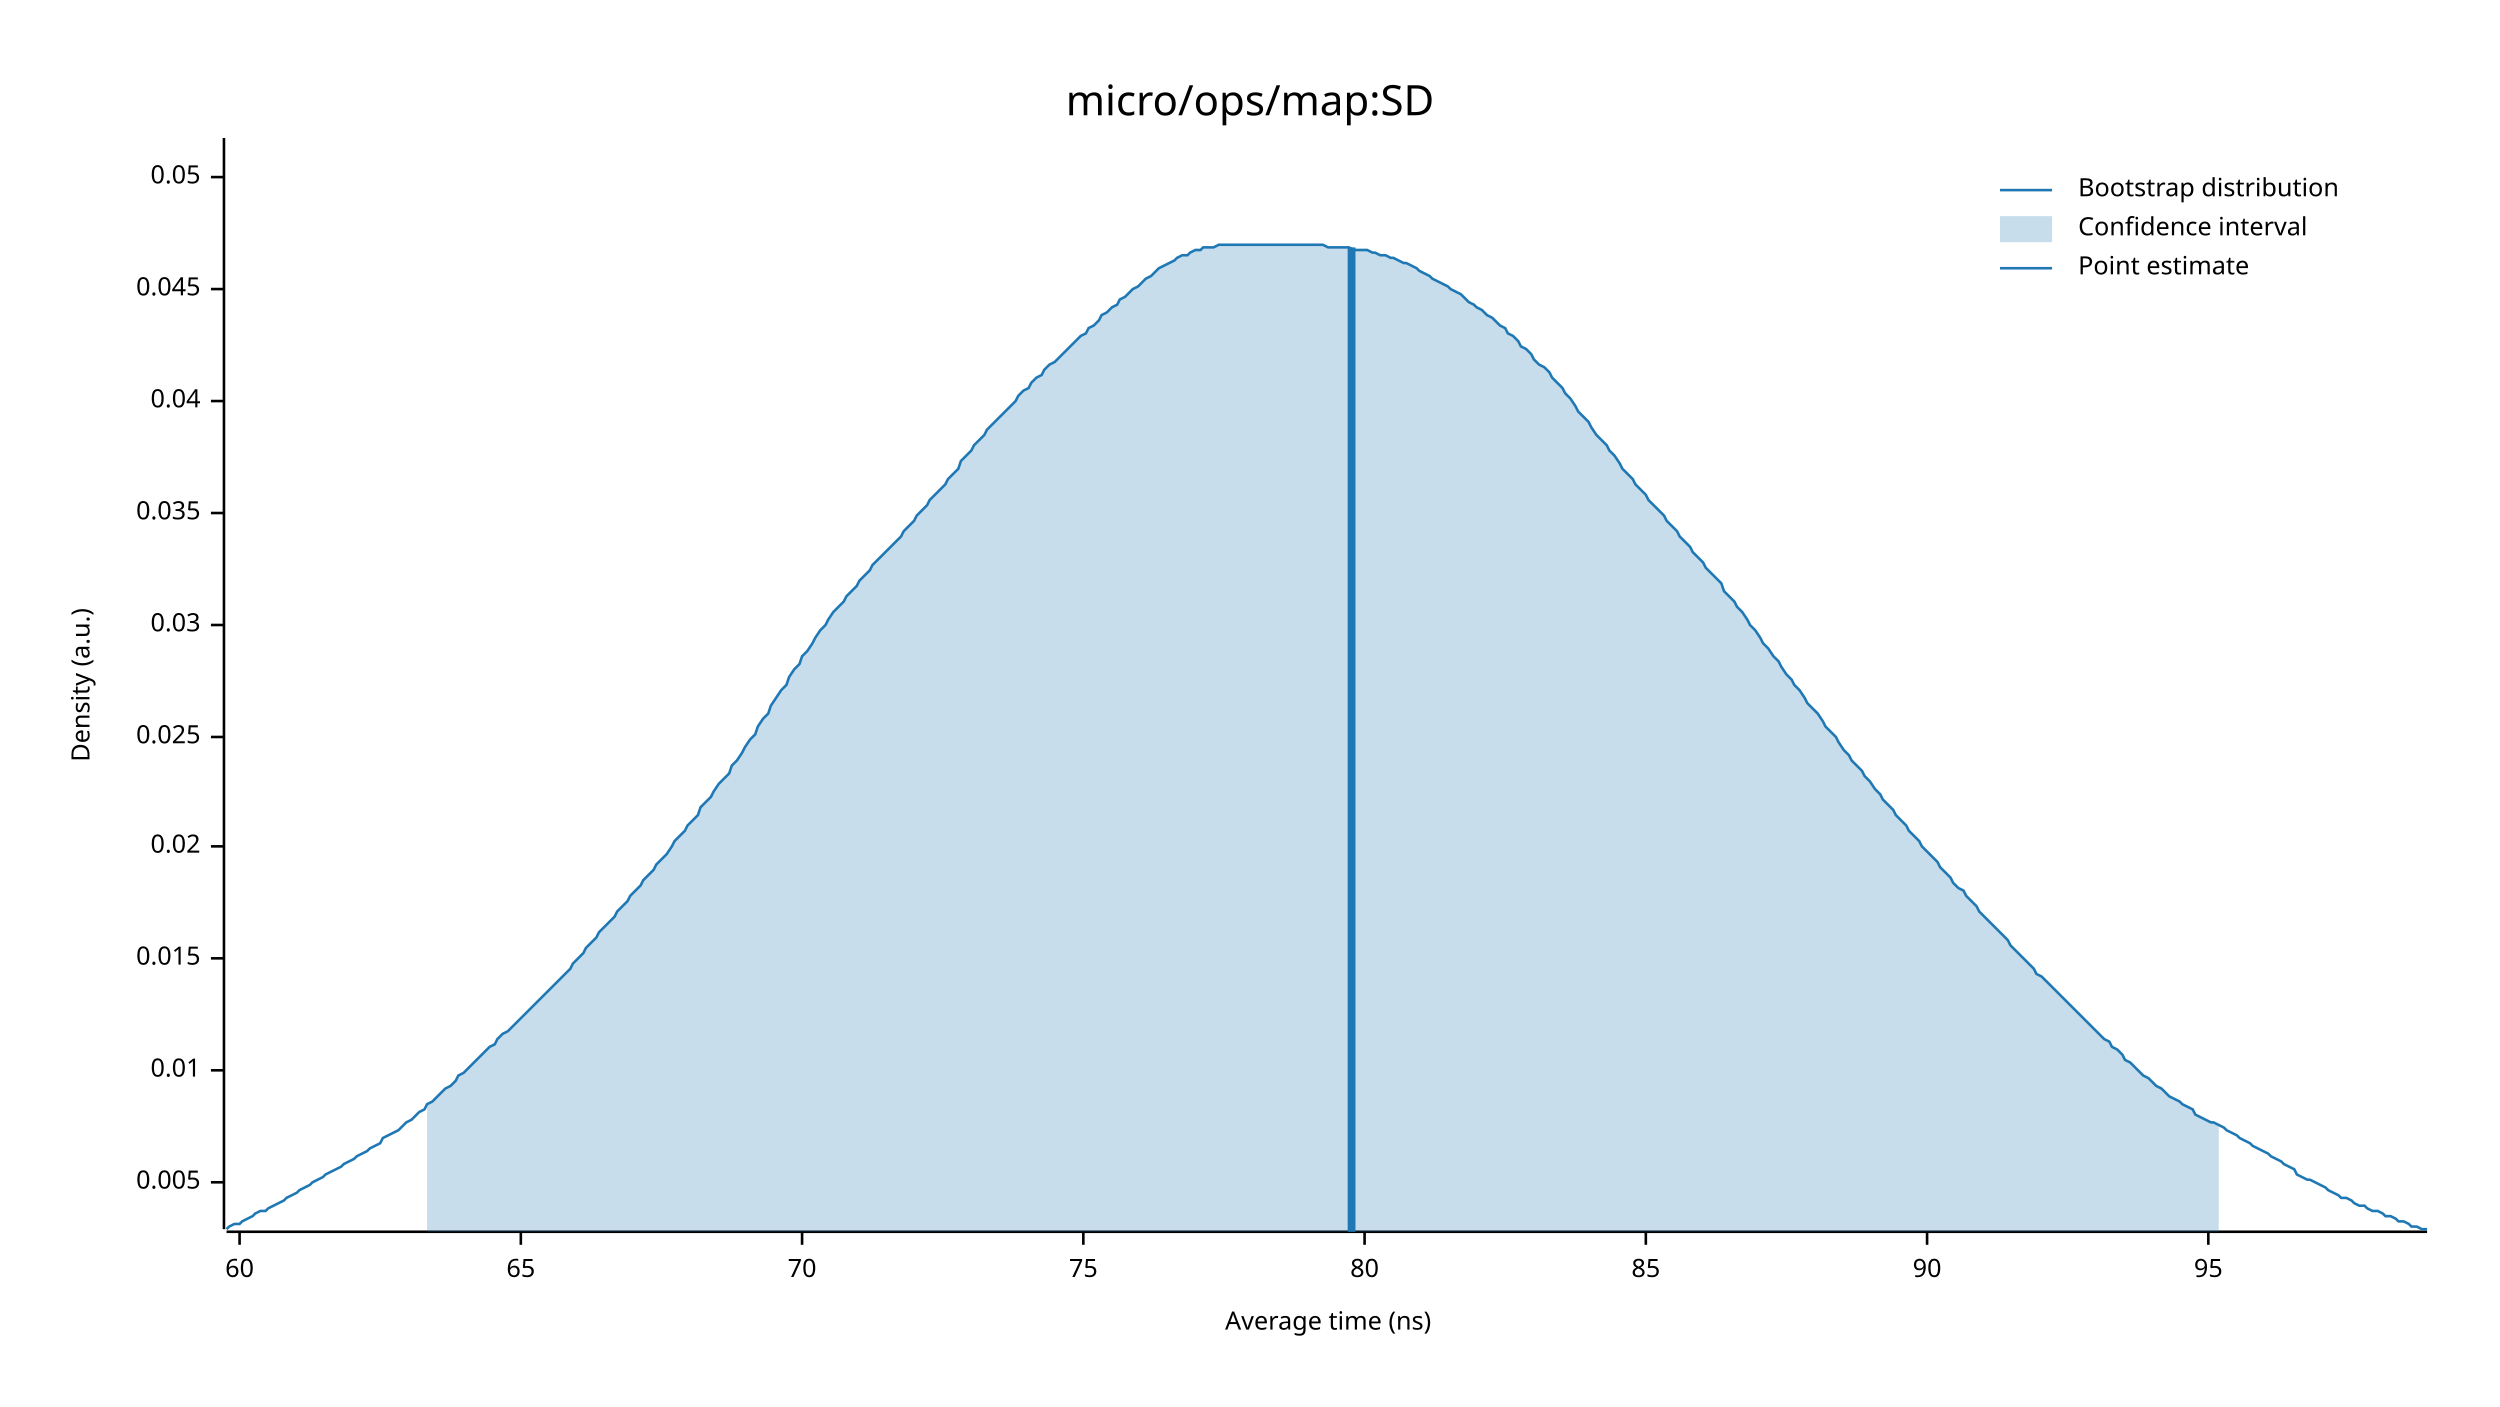
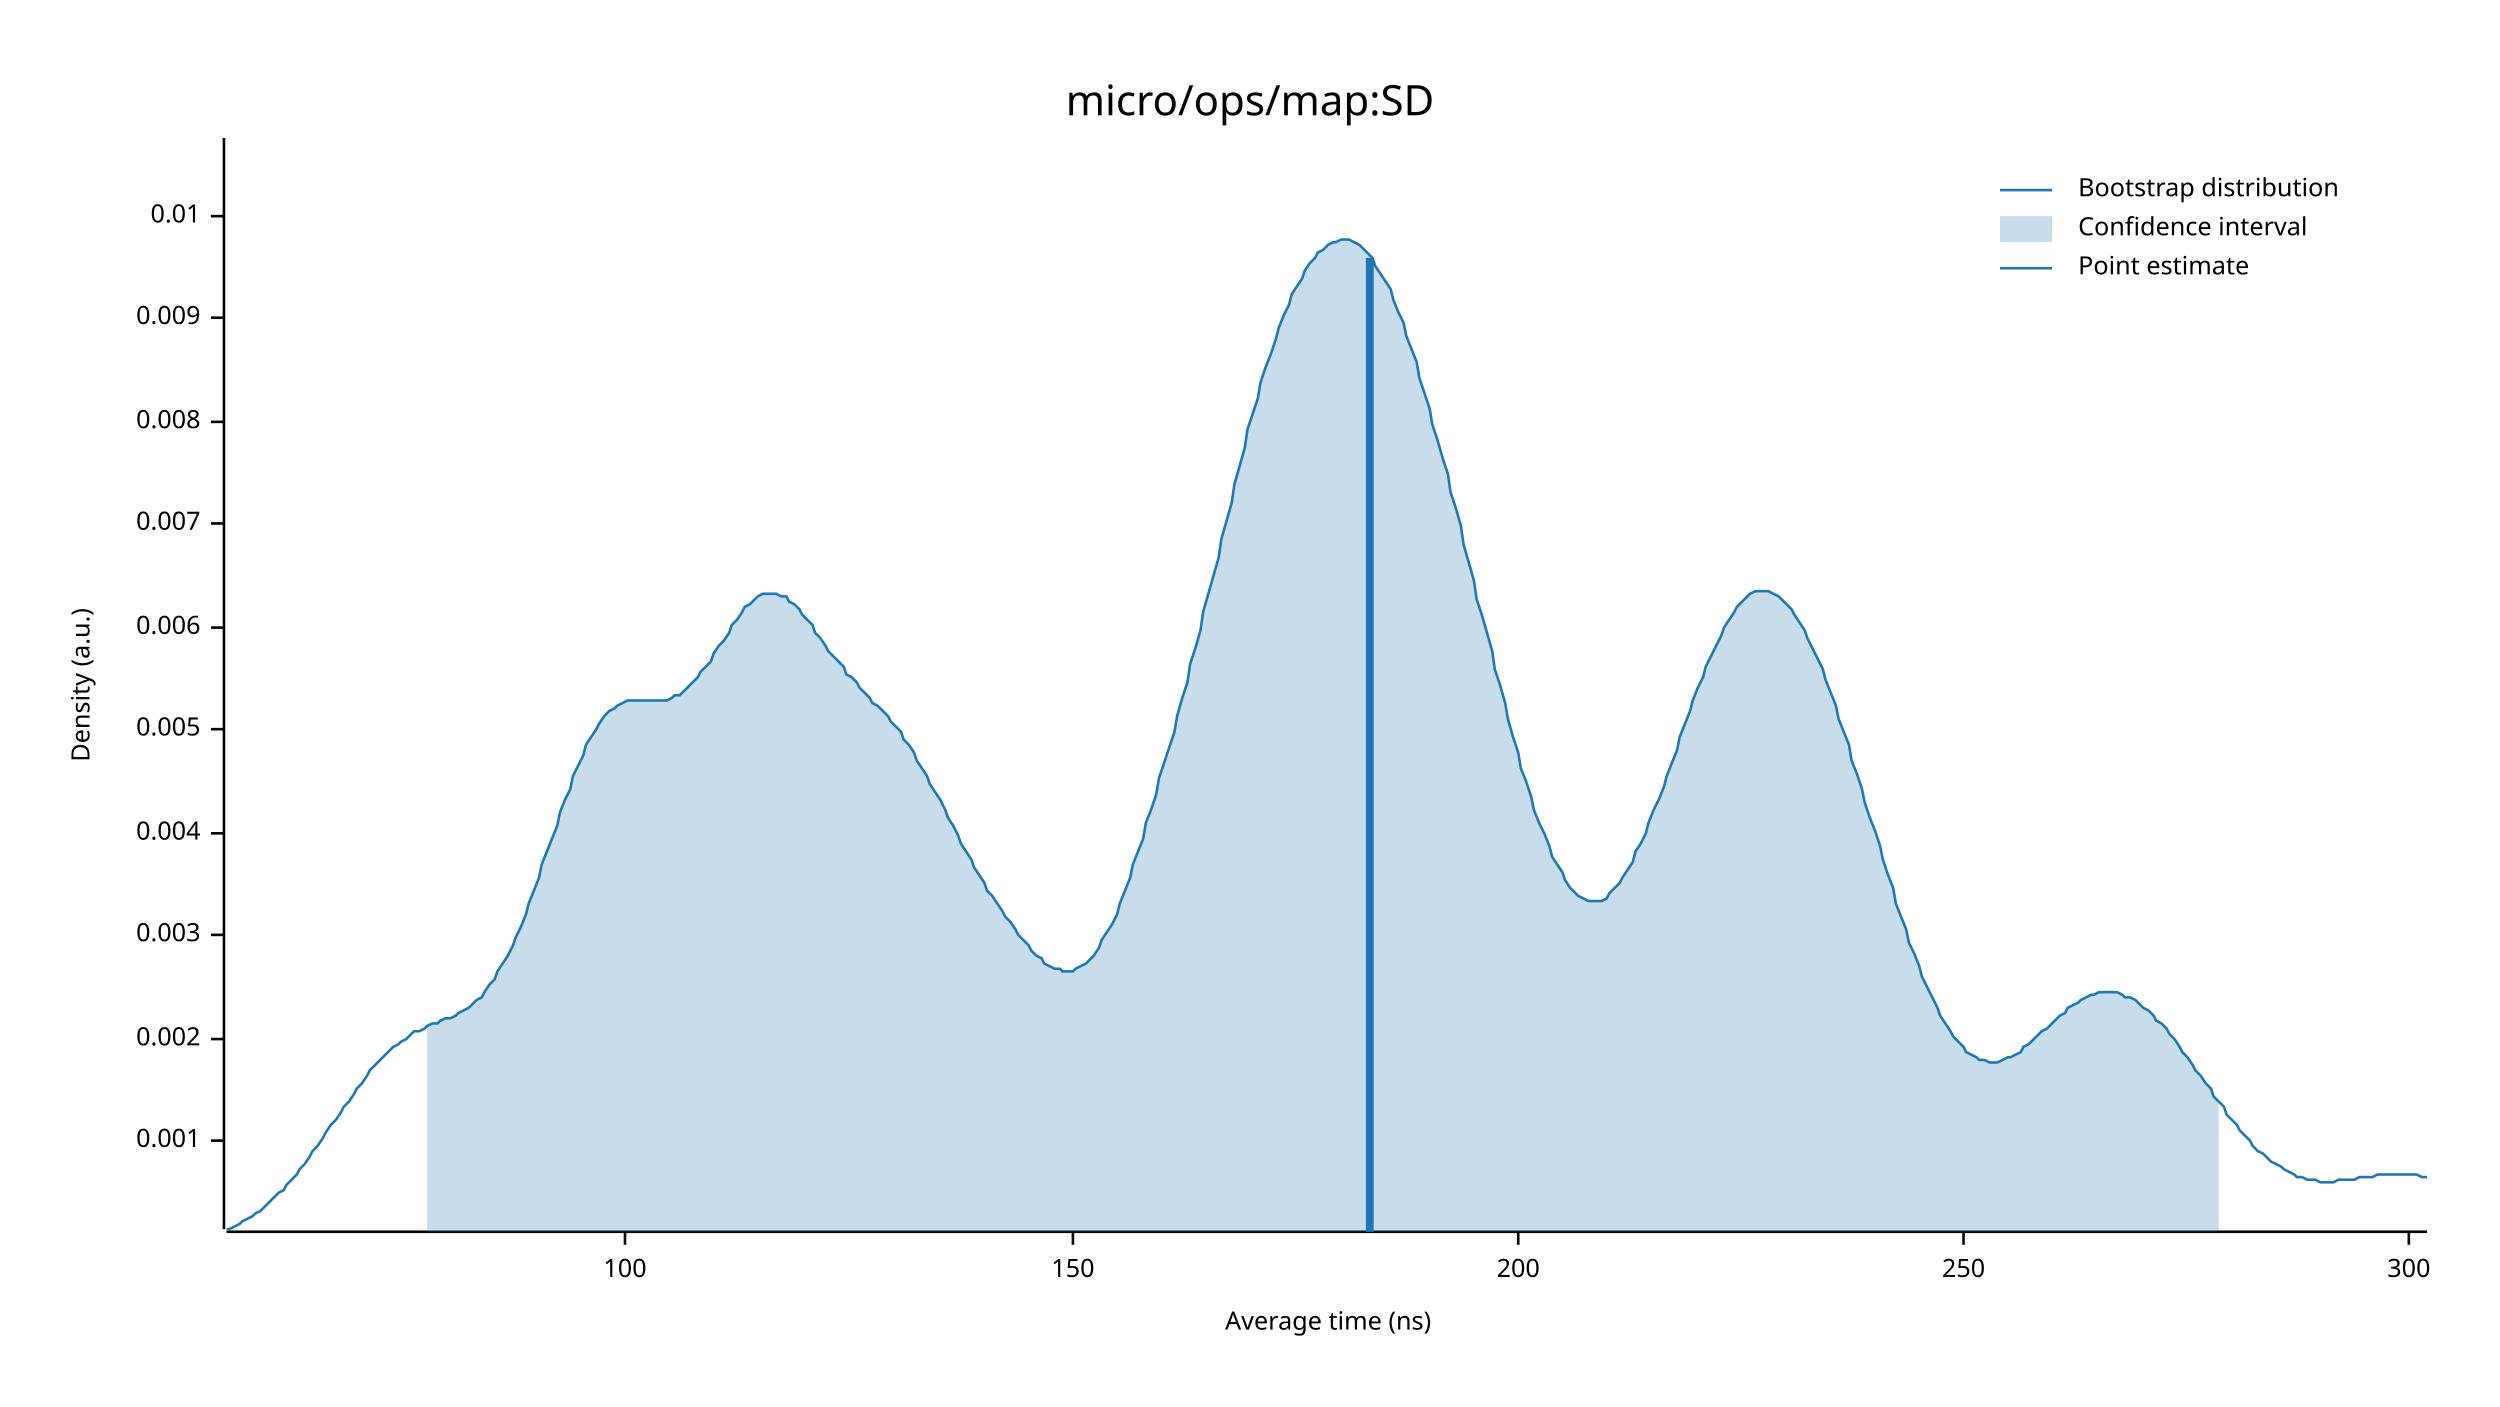
<svg xmlns="http://www.w3.org/2000/svg" width="960" height="540" viewBox="0 0 960 540">
  <text x="480" y="32" dy="0.76em" text-anchor="middle" font-family="sans-serif" font-size="16.129" opacity="1" fill="#000000">
micro/ops/map:SD
</text>
  <text x="27" y="263" dy="0.76em" text-anchor="middle" font-family="sans-serif" font-size="9.677" opacity="1" fill="#000000" transform="rotate(270, 27, 263)">
Density (a.u.)
</text>
  <text x="510" y="513" dy="-0.5ex" text-anchor="middle" font-family="sans-serif" font-size="9.677" opacity="1" fill="#000000">
Average time (ns)
</text>
  <polyline fill="none" opacity="1" stroke="#000000" stroke-width="1" points="86,53 86,472 " />
-   <text x="77" y="454" dy="0.5ex" text-anchor="end" font-family="sans-serif" font-size="9.677" opacity="1" fill="#000000">
+   <text x="77" y="438" dy="0.5ex" text-anchor="end" font-family="sans-serif" font-size="9.677" opacity="1" fill="#000000">
+ 0.001
+ </text>
+   <polyline fill="none" opacity="1" stroke="#000000" stroke-width="1" points="81,438 86,438 " />
+   <text x="77" y="399" dy="0.5ex" text-anchor="end" font-family="sans-serif" font-size="9.677" opacity="1" fill="#000000">
+ 0.002
+ </text>
+   <polyline fill="none" opacity="1" stroke="#000000" stroke-width="1" points="81,399 86,399 " />
+   <text x="77" y="359" dy="0.5ex" text-anchor="end" font-family="sans-serif" font-size="9.677" opacity="1" fill="#000000">
+ 0.003
+ </text>
+   <polyline fill="none" opacity="1" stroke="#000000" stroke-width="1" points="81,359 86,359 " />
+   <text x="77" y="320" dy="0.5ex" text-anchor="end" font-family="sans-serif" font-size="9.677" opacity="1" fill="#000000">
+ 0.004
+ </text>
+   <polyline fill="none" opacity="1" stroke="#000000" stroke-width="1" points="81,320 86,320 " />
+   <text x="77" y="280" dy="0.5ex" text-anchor="end" font-family="sans-serif" font-size="9.677" opacity="1" fill="#000000">
0.005
</text>
-   <polyline fill="none" opacity="1" stroke="#000000" stroke-width="1" points="81,454 86,454 " />
-   <text x="77" y="411" dy="0.5ex" text-anchor="end" font-family="sans-serif" font-size="9.677" opacity="1" fill="#000000">
+   <polyline fill="none" opacity="1" stroke="#000000" stroke-width="1" points="81,280 86,280 " />
+   <text x="77" y="241" dy="0.5ex" text-anchor="end" font-family="sans-serif" font-size="9.677" opacity="1" fill="#000000">
+ 0.006
+ </text>
+   <polyline fill="none" opacity="1" stroke="#000000" stroke-width="1" points="81,241 86,241 " />
+   <text x="77" y="201" dy="0.5ex" text-anchor="end" font-family="sans-serif" font-size="9.677" opacity="1" fill="#000000">
+ 0.007
+ </text>
+   <polyline fill="none" opacity="1" stroke="#000000" stroke-width="1" points="81,201 86,201 " />
+   <text x="77" y="162" dy="0.5ex" text-anchor="end" font-family="sans-serif" font-size="9.677" opacity="1" fill="#000000">
+ 0.008
+ </text>
+   <polyline fill="none" opacity="1" stroke="#000000" stroke-width="1" points="81,162 86,162 " />
+   <text x="77" y="122" dy="0.5ex" text-anchor="end" font-family="sans-serif" font-size="9.677" opacity="1" fill="#000000">
+ 0.009
+ </text>
+   <polyline fill="none" opacity="1" stroke="#000000" stroke-width="1" points="81,122 86,122 " />
+   <text x="77" y="83" dy="0.5ex" text-anchor="end" font-family="sans-serif" font-size="9.677" opacity="1" fill="#000000">
0.01
</text>
-   <polyline fill="none" opacity="1" stroke="#000000" stroke-width="1" points="81,411 86,411 " />
-   <text x="77" y="368" dy="0.5ex" text-anchor="end" font-family="sans-serif" font-size="9.677" opacity="1" fill="#000000">
- 0.015
+   <polyline fill="none" opacity="1" stroke="#000000" stroke-width="1" points="81,83 86,83 " />
+   <polyline fill="none" opacity="1" stroke="#000000" stroke-width="1" points="87,473 932,473 " />
+   <text x="240" y="483" dy="0.76em" text-anchor="middle" font-family="sans-serif" font-size="9.677" opacity="1" fill="#000000">
+ 100
</text>
-   <polyline fill="none" opacity="1" stroke="#000000" stroke-width="1" points="81,368 86,368 " />
-   <text x="77" y="325" dy="0.5ex" text-anchor="end" font-family="sans-serif" font-size="9.677" opacity="1" fill="#000000">
- 0.02
+   <polyline fill="none" opacity="1" stroke="#000000" stroke-width="1" points="240,473 240,478 " />
+   <text x="412" y="483" dy="0.76em" text-anchor="middle" font-family="sans-serif" font-size="9.677" opacity="1" fill="#000000">
+ 150
</text>
-   <polyline fill="none" opacity="1" stroke="#000000" stroke-width="1" points="81,325 86,325 " />
-   <text x="77" y="283" dy="0.5ex" text-anchor="end" font-family="sans-serif" font-size="9.677" opacity="1" fill="#000000">
- 0.025
+   <polyline fill="none" opacity="1" stroke="#000000" stroke-width="1" points="412,473 412,478 " />
+   <text x="583" y="483" dy="0.76em" text-anchor="middle" font-family="sans-serif" font-size="9.677" opacity="1" fill="#000000">
+ 200
</text>
-   <polyline fill="none" opacity="1" stroke="#000000" stroke-width="1" points="81,283 86,283 " />
-   <text x="77" y="240" dy="0.5ex" text-anchor="end" font-family="sans-serif" font-size="9.677" opacity="1" fill="#000000">
- 0.03
+   <polyline fill="none" opacity="1" stroke="#000000" stroke-width="1" points="583,473 583,478 " />
+   <text x="754" y="483" dy="0.76em" text-anchor="middle" font-family="sans-serif" font-size="9.677" opacity="1" fill="#000000">
+ 250
</text>
-   <polyline fill="none" opacity="1" stroke="#000000" stroke-width="1" points="81,240 86,240 " />
-   <text x="77" y="197" dy="0.5ex" text-anchor="end" font-family="sans-serif" font-size="9.677" opacity="1" fill="#000000">
- 0.035
+   <polyline fill="none" opacity="1" stroke="#000000" stroke-width="1" points="754,473 754,478 " />
+   <text x="925" y="483" dy="0.76em" text-anchor="middle" font-family="sans-serif" font-size="9.677" opacity="1" fill="#000000">
+ 300
</text>
-   <polyline fill="none" opacity="1" stroke="#000000" stroke-width="1" points="81,197 86,197 " />
-   <text x="77" y="154" dy="0.5ex" text-anchor="end" font-family="sans-serif" font-size="9.677" opacity="1" fill="#000000">
- 0.04
- </text>
-   <polyline fill="none" opacity="1" stroke="#000000" stroke-width="1" points="81,154 86,154 " />
-   <text x="77" y="111" dy="0.5ex" text-anchor="end" font-family="sans-serif" font-size="9.677" opacity="1" fill="#000000">
- 0.045
- </text>
-   <polyline fill="none" opacity="1" stroke="#000000" stroke-width="1" points="81,111 86,111 " />
-   <text x="77" y="68" dy="0.5ex" text-anchor="end" font-family="sans-serif" font-size="9.677" opacity="1" fill="#000000">
- 0.05
- </text>
-   <polyline fill="none" opacity="1" stroke="#000000" stroke-width="1" points="81,68 86,68 " />
-   <polyline fill="none" opacity="1" stroke="#000000" stroke-width="1" points="87,473 932,473 " />
-   <text x="92" y="483" dy="0.76em" text-anchor="middle" font-family="sans-serif" font-size="9.677" opacity="1" fill="#000000">
- 60
- </text>
-   <polyline fill="none" opacity="1" stroke="#000000" stroke-width="1" points="92,473 92,478 " />
-   <text x="200" y="483" dy="0.76em" text-anchor="middle" font-family="sans-serif" font-size="9.677" opacity="1" fill="#000000">
- 65
- </text>
-   <polyline fill="none" opacity="1" stroke="#000000" stroke-width="1" points="200,473 200,478 " />
-   <text x="308" y="483" dy="0.76em" text-anchor="middle" font-family="sans-serif" font-size="9.677" opacity="1" fill="#000000">
- 70
- </text>
-   <polyline fill="none" opacity="1" stroke="#000000" stroke-width="1" points="308,473 308,478 " />
-   <text x="416" y="483" dy="0.76em" text-anchor="middle" font-family="sans-serif" font-size="9.677" opacity="1" fill="#000000">
- 75
- </text>
-   <polyline fill="none" opacity="1" stroke="#000000" stroke-width="1" points="416,473 416,478 " />
-   <text x="524" y="483" dy="0.76em" text-anchor="middle" font-family="sans-serif" font-size="9.677" opacity="1" fill="#000000">
- 80
- </text>
-   <polyline fill="none" opacity="1" stroke="#000000" stroke-width="1" points="524,473 524,478 " />
-   <text x="632" y="483" dy="0.76em" text-anchor="middle" font-family="sans-serif" font-size="9.677" opacity="1" fill="#000000">
- 85
- </text>
-   <polyline fill="none" opacity="1" stroke="#000000" stroke-width="1" points="632,473 632,478 " />
-   <text x="740" y="483" dy="0.76em" text-anchor="middle" font-family="sans-serif" font-size="9.677" opacity="1" fill="#000000">
- 90
- </text>
-   <polyline fill="none" opacity="1" stroke="#000000" stroke-width="1" points="740,473 740,478 " />
-   <text x="848" y="483" dy="0.76em" text-anchor="middle" font-family="sans-serif" font-size="9.677" opacity="1" fill="#000000">
- 95
- </text>
-   <polyline fill="none" opacity="1" stroke="#000000" stroke-width="1" points="848,473 848,478 " />
-   <polyline fill="none" opacity="1" stroke="#1F78B4" stroke-width="1" points="87,472 88,471 90,470 92,470 93,469 95,468 97,467 98,466 100,465 102,465 103,464 105,463 107,462 109,461 110,460 112,459 114,458 115,457 117,456 119,455 120,454 122,453 124,452 125,451 127,450 129,449 131,448 132,447 134,446 136,445 137,444 139,443 141,442 142,441 144,440 146,439 147,437 149,436 151,435 153,434 154,433 156,431 158,430 159,429 161,427 163,426 164,424 166,423 168,421 169,420 171,418 173,417 175,415 176,413 178,412 180,410 181,409 183,407 185,405 186,404 188,402 190,401 191,399 193,397 195,396 197,394 198,393 200,391 202,389 203,388 205,386 207,384 208,383 210,381 212,379 214,377 215,376 217,374 219,372 220,370 222,368 224,366 225,364 227,362 229,360 230,358 232,356 234,354 236,352 237,350 239,348 241,346 242,344 244,342 246,340 247,338 249,336 251,334 252,332 254,330 256,328 258,325 259,323 261,321 263,319 264,317 266,315 268,313 269,310 271,308 273,306 274,304 276,301 278,299 280,297 281,294 283,292 285,289 286,287 288,284 290,282 291,279 293,276 295,274 296,271 298,268 300,265 302,263 303,260 305,257 307,255 308,252 310,250 312,247 313,245 315,242 317,240 318,238 320,235 322,233 324,231 325,229 327,227 329,225 330,223 332,221 334,219 335,217 337,215 339,213 341,211 342,210 344,208 346,206 347,204 349,202 351,200 352,198 354,196 356,194 357,192 359,190 361,188 363,186 364,184 366,182 368,180 369,177 371,175 373,173 374,171 376,169 378,167 379,165 381,163 383,161 385,159 386,158 388,156 390,154 391,152 393,150 395,149 396,147 398,145 400,144 401,142 403,140 405,139 407,137 408,136 410,134 412,132 413,131 415,129 417,128 418,126 420,125 422,123 423,121 425,120 427,118 429,117 430,115 432,114 434,112 435,111 437,110 439,108 440,107 442,106 444,104 445,103 447,102 449,101 451,100 452,99 454,98 456,98 457,97 459,96 461,96 462,95 464,95 466,95 468,94 469,94 471,94 473,94 474,94 476,94 478,94 479,94 481,94 483,94 484,94 486,94 488,94 490,94 491,94 493,94 495,94 496,94 498,94 500,94 501,94 503,94 505,94 506,94 508,94 510,95 512,95 513,95 515,95 517,95 518,95 520,96 522,96 523,96 525,96 527,97 528,97 530,98 532,98 534,99 535,99 537,100 539,101 540,101 542,102 544,103 545,104 547,105 549,106 550,107 552,108 554,109 556,110 557,111 559,112 561,113 562,114 564,116 566,117 567,118 569,119 571,121 573,122 574,123 576,125 578,126 579,128 581,129 583,131 584,133 586,134 588,136 589,138 591,140 593,141 595,143 596,145 598,147 600,149 601,151 603,153 605,156 606,158 608,160 610,162 611,164 613,167 615,169 617,171 618,173 620,175 622,178 623,180 625,182 627,184 628,186 630,188 632,190 633,192 635,194 637,196 639,198 640,200 642,202 644,204 645,206 647,208 649,210 650,212 652,214 654,216 655,218 657,220 659,222 661,224 662,227 664,229 666,231 667,233 669,235 671,238 672,240 674,242 676,245 677,247 679,249 681,252 683,254 684,256 686,259 688,261 689,263 691,265 693,268 694,270 696,272 698,274 700,277 701,279 703,281 705,283 706,285 708,288 710,290 711,292 713,294 715,296 716,298 718,300 720,303 722,305 723,307 725,309 727,311 728,313 730,315 732,317 733,319 735,321 737,323 738,325 740,327 742,329 744,331 745,333 747,335 749,337 750,339 752,341 754,342 755,344 757,346 759,348 760,350 762,352 764,354 766,356 767,357 769,359 771,361 772,363 774,365 776,367 777,368 779,370 781,372 782,374 784,375 786,377 788,379 789,380 791,382 793,384 794,385 796,387 798,389 799,390 801,392 803,394 804,395 806,397 808,399 810,400 811,402 813,403 815,405 816,407 818,408 820,410 821,411 823,413 825,414 827,416 828,417 830,418 832,420 833,421 835,422 837,423 838,424 840,425 842,426 843,428 845,429 847,430 849,431 850,431 852,432 854,433 855,434 857,435 859,436 860,437 862,438 864,439 865,440 867,441 869,442 871,443 872,444 874,445 876,446 877,447 879,448 881,449 882,451 884,452 886,453 887,453 889,454 891,455 893,456 894,457 896,458 898,459 899,460 901,460 903,461 904,462 906,463 908,463 909,464 911,465 913,465 915,466 916,467 918,467 920,468 921,469 923,469 925,470 926,471 928,471 930,472 932,472 " />
-   <polygon opacity="0.25" fill="#1F78B4" points="164,424 166,423 168,421 169,420 171,418 173,417 175,415 176,413 178,412 180,410 181,409 183,407 185,405 186,404 188,402 190,401 191,399 193,397 195,396 197,394 198,393 200,391 202,389 203,388 205,386 207,384 208,383 210,381 212,379 214,377 215,376 217,374 219,372 220,370 222,368 224,366 225,364 227,362 229,360 230,358 232,356 234,354 236,352 237,350 239,348 241,346 242,344 244,342 246,340 247,338 249,336 251,334 252,332 254,330 256,328 258,325 259,323 261,321 263,319 264,317 266,315 268,313 269,310 271,308 273,306 274,304 276,301 278,299 280,297 281,294 283,292 285,289 286,287 288,284 290,282 291,279 293,276 295,274 296,271 298,268 300,265 302,263 303,260 305,257 307,255 308,252 310,250 312,247 313,245 315,242 317,240 318,238 320,235 322,233 324,231 325,229 327,227 329,225 330,223 332,221 334,219 335,217 337,215 339,213 341,211 342,210 344,208 346,206 347,204 349,202 351,200 352,198 354,196 356,194 357,192 359,190 361,188 363,186 364,184 366,182 368,180 369,177 371,175 373,173 374,171 376,169 378,167 379,165 381,163 383,161 385,159 386,158 388,156 390,154 391,152 393,150 395,149 396,147 398,145 400,144 401,142 403,140 405,139 407,137 408,136 410,134 412,132 413,131 415,129 417,128 418,126 420,125 422,123 423,121 425,120 427,118 429,117 430,115 432,114 434,112 435,111 437,110 439,108 440,107 442,106 444,104 445,103 447,102 449,101 451,100 452,99 454,98 456,98 457,97 459,96 461,96 462,95 464,95 466,95 468,94 469,94 471,94 473,94 474,94 476,94 478,94 479,94 481,94 483,94 484,94 486,94 488,94 490,94 491,94 493,94 495,94 496,94 498,94 500,94 501,94 503,94 505,94 506,94 508,94 510,95 512,95 513,95 515,95 517,95 518,95 520,96 522,96 523,96 525,96 527,97 528,97 530,98 532,98 534,99 535,99 537,100 539,101 540,101 542,102 544,103 545,104 547,105 549,106 550,107 552,108 554,109 556,110 557,111 559,112 561,113 562,114 564,116 566,117 567,118 569,119 571,121 573,122 574,123 576,125 578,126 579,128 581,129 583,131 584,133 586,134 588,136 589,138 591,140 593,141 595,143 596,145 598,147 600,149 601,151 603,153 605,156 606,158 608,160 610,162 611,164 613,167 615,169 617,171 618,173 620,175 622,178 623,180 625,182 627,184 628,186 630,188 632,190 633,192 635,194 637,196 639,198 640,200 642,202 644,204 645,206 647,208 649,210 650,212 652,214 654,216 655,218 657,220 659,222 661,224 662,227 664,229 666,231 667,233 669,235 671,238 672,240 674,242 676,245 677,247 679,249 681,252 683,254 684,256 686,259 688,261 689,263 691,265 693,268 694,270 696,272 698,274 700,277 701,279 703,281 705,283 706,285 708,288 710,290 711,292 713,294 715,296 716,298 718,300 720,303 722,305 723,307 725,309 727,311 728,313 730,315 732,317 733,319 735,321 737,323 738,325 740,327 742,329 744,331 745,333 747,335 749,337 750,339 752,341 754,342 755,344 757,346 759,348 760,350 762,352 764,354 766,356 767,357 769,359 771,361 772,363 774,365 776,367 777,368 779,370 781,372 782,374 784,375 786,377 788,379 789,380 791,382 793,384 794,385 796,387 798,389 799,390 801,392 803,394 804,395 806,397 808,399 810,400 811,402 813,403 815,405 816,407 818,408 820,410 821,411 823,413 825,414 827,416 828,417 830,418 832,420 833,421 835,422 837,423 838,424 840,425 842,426 843,428 845,429 847,430 849,431 850,431 852,432 852,473 164,473 " />
-   <polyline fill="none" opacity="1" stroke="#1F78B4" stroke-width="3" points="519,473 519,95 " />
+   <polyline fill="none" opacity="1" stroke="#000000" stroke-width="1" points="925,473 925,478 " />
+   <polyline fill="none" opacity="1" stroke="#1F78B4" stroke-width="1" points="87,472 88,472 90,471 92,470 93,469 95,468 97,467 98,466 100,465 102,463 103,462 105,460 107,458 109,457 110,455 112,453 114,451 115,449 117,447 119,444 120,442 122,440 124,437 125,435 127,432 129,430 131,427 132,425 134,423 136,420 137,418 139,416 141,413 142,411 144,409 146,407 147,406 149,404 151,402 153,401 154,400 156,399 158,397 159,396 161,396 163,395 164,394 166,393 168,393 169,392 171,391 173,391 175,390 176,389 178,388 180,387 181,386 183,384 185,383 186,381 188,378 190,376 191,373 193,370 195,367 197,363 198,360 200,356 202,351 203,347 205,342 207,337 208,332 210,327 212,322 214,317 215,312 217,307 219,303 220,298 222,294 224,290 225,286 227,283 229,280 230,278 232,275 234,273 236,272 237,271 239,270 241,269 242,269 244,269 246,269 247,269 249,269 251,269 252,269 254,269 256,269 258,268 259,267 261,267 263,265 264,264 266,262 268,260 269,258 271,256 273,254 274,251 276,248 278,246 280,243 281,240 283,238 285,235 286,233 288,232 290,230 291,229 293,228 295,228 296,228 298,228 300,229 302,229 303,231 305,232 307,234 308,236 310,238 312,240 313,243 315,245 317,248 318,250 320,252 322,254 324,256 325,259 327,260 329,262 330,264 332,266 334,268 335,270 337,271 339,273 341,275 342,277 344,279 346,281 347,284 349,286 351,289 352,292 354,295 356,298 357,301 359,304 361,307 363,311 364,314 366,317 368,321 369,324 371,327 373,330 374,333 376,336 378,339 379,342 381,344 383,347 385,350 386,352 388,354 390,357 391,359 393,361 395,363 396,365 398,367 400,368 401,370 403,371 405,372 407,372 408,373 410,373 412,373 413,372 415,371 417,370 418,369 420,367 422,364 423,361 425,358 427,355 429,351 430,347 432,342 434,337 435,332 437,327 439,322 440,316 442,311 444,305 445,299 447,293 449,287 451,281 452,275 454,268 456,262 457,255 459,249 461,242 462,235 464,228 466,221 468,214 469,207 471,200 473,193 474,186 476,179 478,172 479,165 481,159 483,153 484,147 486,141 488,136 490,130 491,126 493,121 495,117 496,113 498,110 500,107 501,104 503,101 505,99 506,97 508,96 510,94 512,93 513,93 515,92 517,92 518,92 520,93 522,94 523,95 525,97 527,99 528,102 530,105 532,108 534,111 535,115 537,120 539,124 540,129 542,134 544,139 545,145 547,151 549,157 550,163 552,169 554,176 556,182 557,189 559,195 561,202 562,209 564,216 566,223 567,230 569,236 571,243 573,250 574,257 576,263 578,270 579,276 581,283 583,289 584,295 586,300 588,306 589,311 591,316 593,320 595,325 596,329 598,332 600,335 601,338 603,341 605,343 606,344 608,345 610,346 611,346 613,346 615,346 617,345 618,343 620,341 622,339 623,337 625,334 627,331 628,327 630,324 632,320 633,316 635,311 637,307 639,302 640,298 642,293 644,288 645,283 647,278 649,273 650,269 652,264 654,260 655,256 657,252 659,248 661,244 662,241 664,238 666,235 667,233 669,231 671,229 672,228 674,227 676,227 677,227 679,227 681,228 683,229 684,230 686,232 688,234 689,236 691,239 693,242 694,245 696,249 698,253 700,257 701,261 703,266 705,271 706,276 708,281 710,286 711,292 713,297 715,303 716,308 718,314 720,319 722,325 723,330 725,336 727,341 728,347 730,352 732,357 733,362 735,366 737,371 738,375 740,379 742,383 744,387 745,390 747,393 749,396 750,398 752,400 754,402 755,404 757,405 759,406 760,407 762,407 764,408 766,408 767,408 769,407 771,406 772,406 774,405 776,404 777,402 779,401 781,399 782,398 784,396 786,395 788,393 789,392 791,390 793,389 794,387 796,386 798,385 799,384 801,383 803,382 804,382 806,381 808,381 810,381 811,381 813,381 815,382 816,383 818,383 820,384 821,385 823,387 825,388 827,390 828,392 830,393 832,395 833,397 835,399 837,402 838,404 840,406 842,409 843,411 845,413 847,416 849,418 850,421 852,423 854,425 855,428 857,430 859,432 860,434 862,436 864,438 865,440 867,442 869,443 871,445 872,446 874,447 876,448 877,449 879,450 881,451 882,452 884,452 886,453 887,453 889,453 891,454 893,454 894,454 896,454 898,453 899,453 901,453 903,453 904,453 906,452 908,452 909,452 911,452 913,451 915,451 916,451 918,451 920,451 921,451 923,451 925,451 926,451 928,451 930,452 932,452 " />
+   <polygon opacity="0.25" fill="#1F78B4" points="164,394 166,393 168,393 169,392 171,391 173,391 175,390 176,389 178,388 180,387 181,386 183,384 185,383 186,381 188,378 190,376 191,373 193,370 195,367 197,363 198,360 200,356 202,351 203,347 205,342 207,337 208,332 210,327 212,322 214,317 215,312 217,307 219,303 220,298 222,294 224,290 225,286 227,283 229,280 230,278 232,275 234,273 236,272 237,271 239,270 241,269 242,269 244,269 246,269 247,269 249,269 251,269 252,269 254,269 256,269 258,268 259,267 261,267 263,265 264,264 266,262 268,260 269,258 271,256 273,254 274,251 276,248 278,246 280,243 281,240 283,238 285,235 286,233 288,232 290,230 291,229 293,228 295,228 296,228 298,228 300,229 302,229 303,231 305,232 307,234 308,236 310,238 312,240 313,243 315,245 317,248 318,250 320,252 322,254 324,256 325,259 327,260 329,262 330,264 332,266 334,268 335,270 337,271 339,273 341,275 342,277 344,279 346,281 347,284 349,286 351,289 352,292 354,295 356,298 357,301 359,304 361,307 363,311 364,314 366,317 368,321 369,324 371,327 373,330 374,333 376,336 378,339 379,342 381,344 383,347 385,350 386,352 388,354 390,357 391,359 393,361 395,363 396,365 398,367 400,368 401,370 403,371 405,372 407,372 408,373 410,373 412,373 413,372 415,371 417,370 418,369 420,367 422,364 423,361 425,358 427,355 429,351 430,347 432,342 434,337 435,332 437,327 439,322 440,316 442,311 444,305 445,299 447,293 449,287 451,281 452,275 454,268 456,262 457,255 459,249 461,242 462,235 464,228 466,221 468,214 469,207 471,200 473,193 474,186 476,179 478,172 479,165 481,159 483,153 484,147 486,141 488,136 490,130 491,126 493,121 495,117 496,113 498,110 500,107 501,104 503,101 505,99 506,97 508,96 510,94 512,93 513,93 515,92 517,92 518,92 520,93 522,94 523,95 525,97 527,99 528,102 530,105 532,108 534,111 535,115 537,120 539,124 540,129 542,134 544,139 545,145 547,151 549,157 550,163 552,169 554,176 556,182 557,189 559,195 561,202 562,209 564,216 566,223 567,230 569,236 571,243 573,250 574,257 576,263 578,270 579,276 581,283 583,289 584,295 586,300 588,306 589,311 591,316 593,320 595,325 596,329 598,332 600,335 601,338 603,341 605,343 606,344 608,345 610,346 611,346 613,346 615,346 617,345 618,343 620,341 622,339 623,337 625,334 627,331 628,327 630,324 632,320 633,316 635,311 637,307 639,302 640,298 642,293 644,288 645,283 647,278 649,273 650,269 652,264 654,260 655,256 657,252 659,248 661,244 662,241 664,238 666,235 667,233 669,231 671,229 672,228 674,227 676,227 677,227 679,227 681,228 683,229 684,230 686,232 688,234 689,236 691,239 693,242 694,245 696,249 698,253 700,257 701,261 703,266 705,271 706,276 708,281 710,286 711,292 713,297 715,303 716,308 718,314 720,319 722,325 723,330 725,336 727,341 728,347 730,352 732,357 733,362 735,366 737,371 738,375 740,379 742,383 744,387 745,390 747,393 749,396 750,398 752,400 754,402 755,404 757,405 759,406 760,407 762,407 764,408 766,408 767,408 769,407 771,406 772,406 774,405 776,404 777,402 779,401 781,399 782,398 784,396 786,395 788,393 789,392 791,390 793,389 794,387 796,386 798,385 799,384 801,383 803,382 804,382 806,381 808,381 810,381 811,381 813,381 815,382 816,383 818,383 820,384 821,385 823,387 825,388 827,390 828,392 830,393 832,395 833,397 835,399 837,402 838,404 840,406 842,409 843,411 845,413 847,416 849,418 850,421 852,423 852,473 164,473 " />
+   <polyline fill="none" opacity="1" stroke="#1F78B4" stroke-width="3" points="526,473 526,99 " />
  <text x="798" y="68" dy="0.76em" text-anchor="start" font-family="sans-serif" font-size="9.677" opacity="1" fill="#000000">
Bootstrap distribution
</text>
  <text x="798" y="83" dy="0.76em" text-anchor="start" font-family="sans-serif" font-size="9.677" opacity="1" fill="#000000">
Confidence interval
</text>
  <text x="798" y="98" dy="0.76em" text-anchor="start" font-family="sans-serif" font-size="9.677" opacity="1" fill="#000000">
Point estimate
</text>
  <polyline fill="none" opacity="1" stroke="#1F78B4" stroke-width="1" points="768,73 788,73 " />
  <rect x="768" y="83" width="20" height="10" opacity="0.25" fill="#1F78B4" stroke="none" />
  <polyline fill="none" opacity="1" stroke="#1F78B4" stroke-width="1" points="768,103 788,103 " />
</svg>
